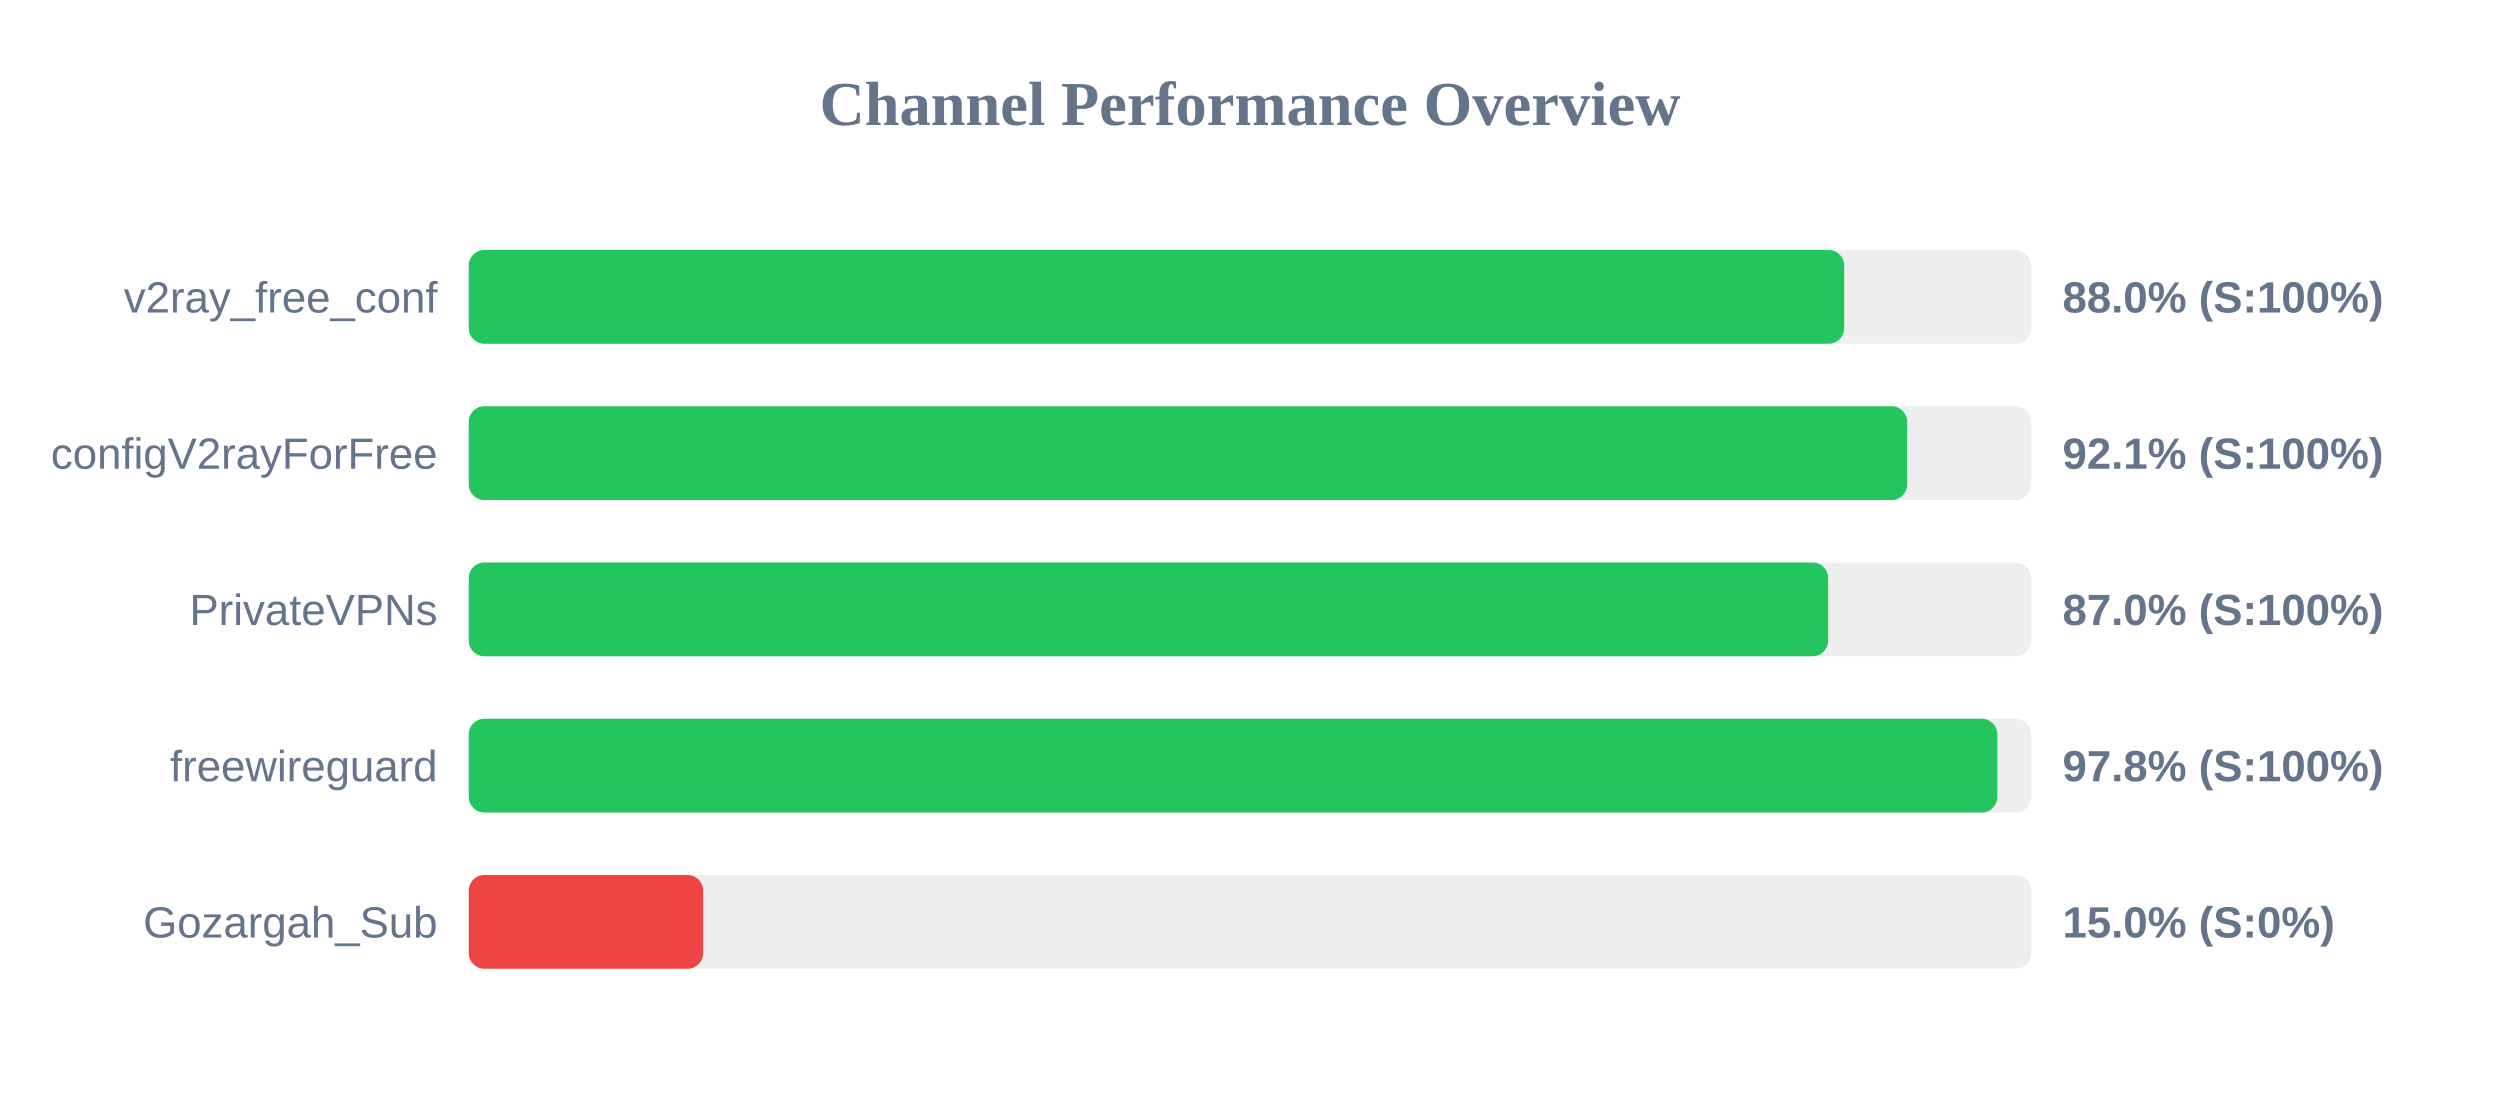
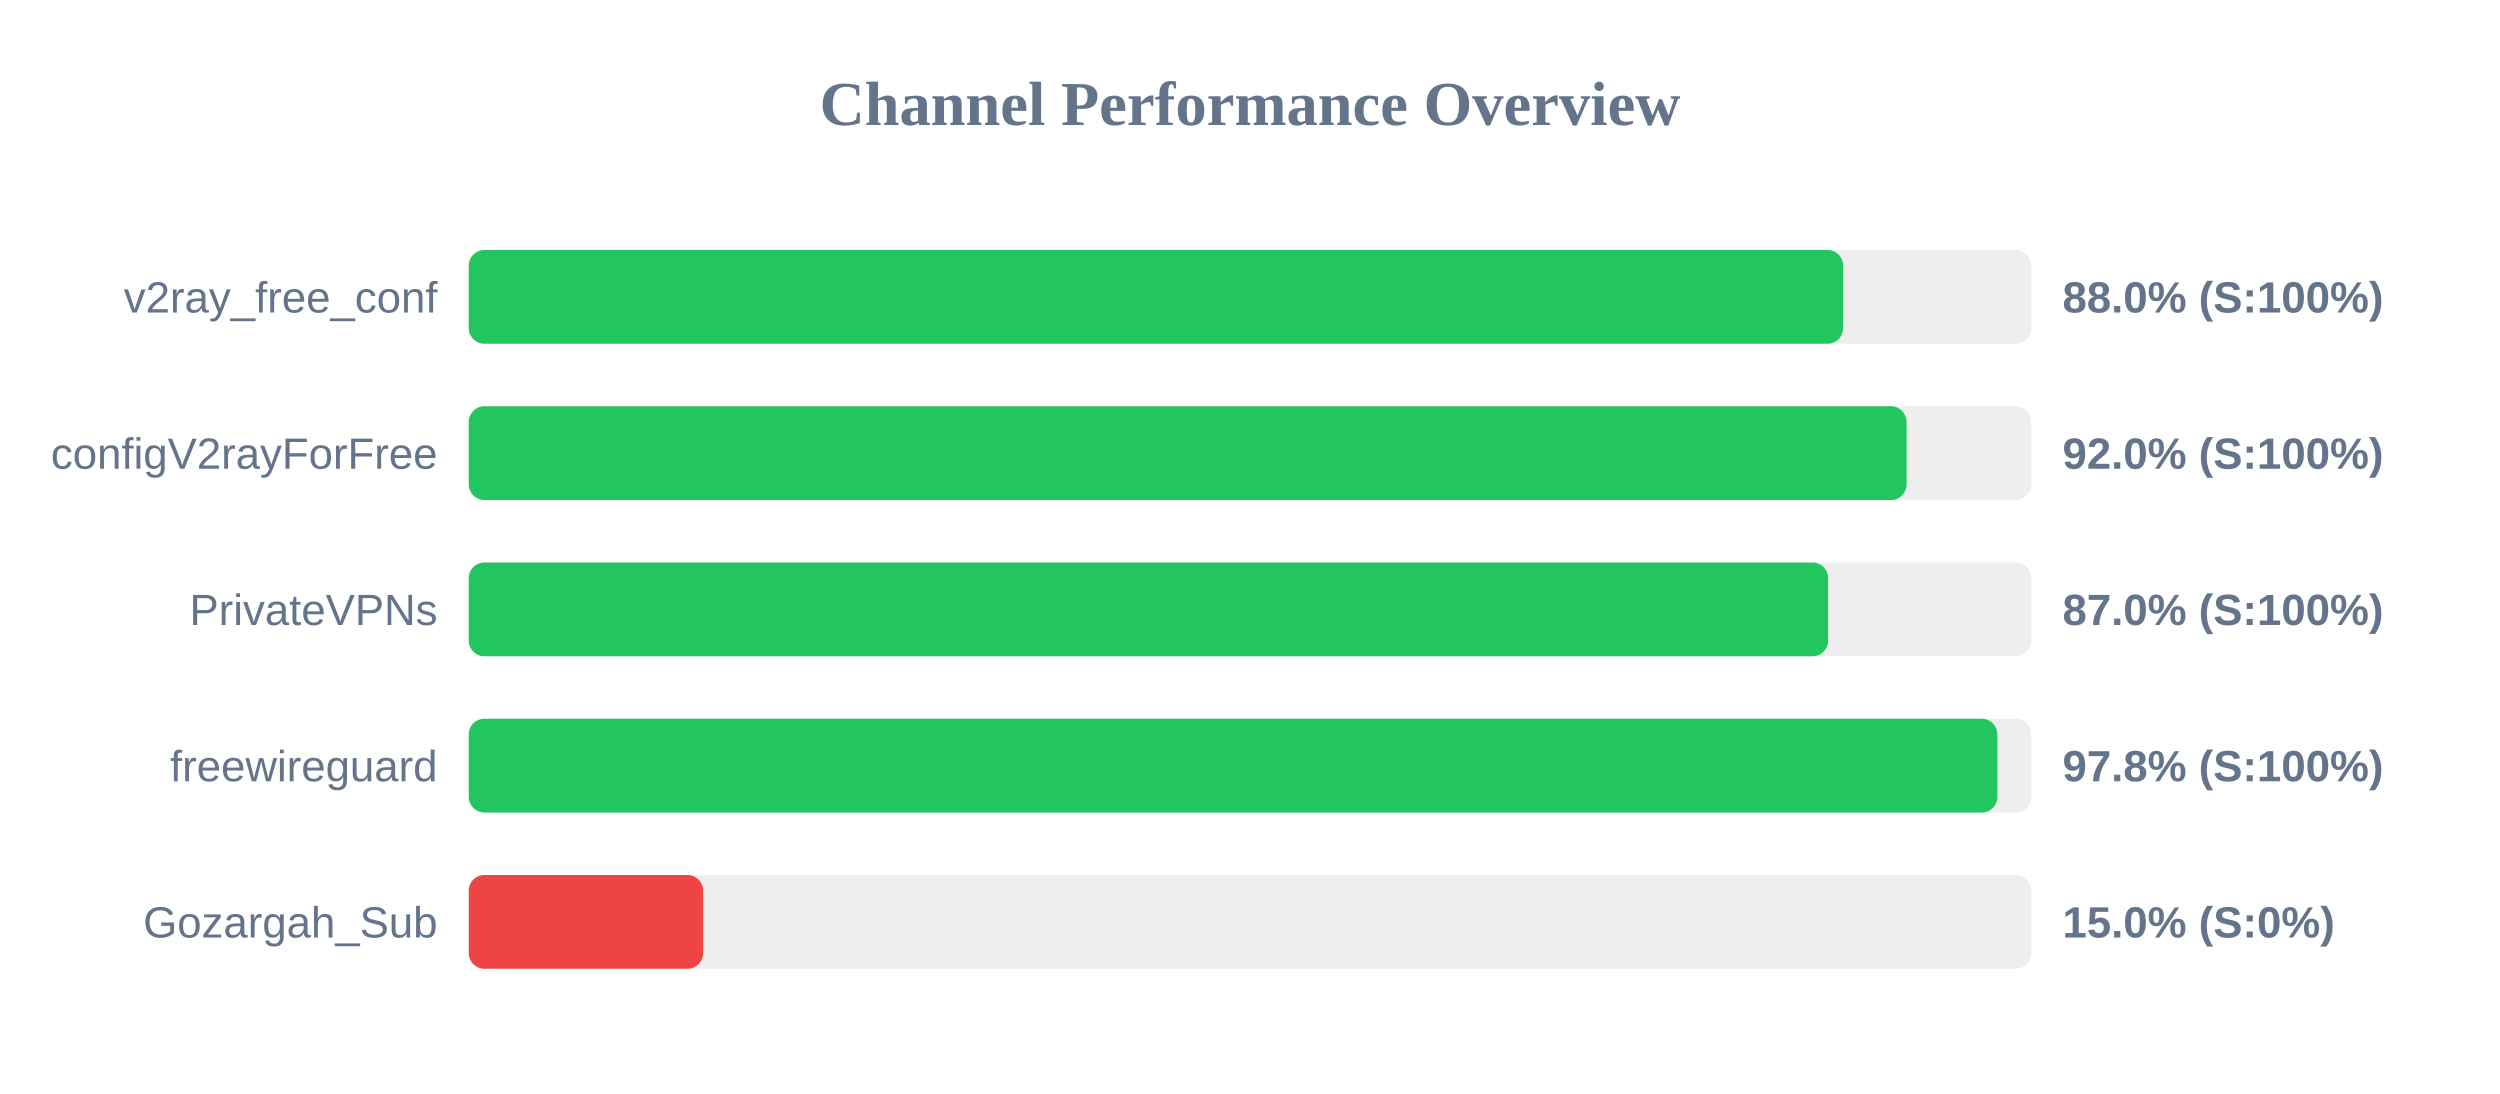
<svg xmlns="http://www.w3.org/2000/svg" width="800" height="350" version="1.1">
  <style>
        .row { font: 14px Arial; fill: #64748b; }
        .score { font: bold 14px Arial; fill: #64748b; }
    </style>
  <text x="400" y="40" text-anchor="middle" font-size="20px" font-weight="bold" fill="#64748b">Channel Performance Overview</text>
  <rect x="150" y="80" width="500" height="30" fill="#eee" rx="5" />
-   <rect x="150" y="80" width="440.15" height="30" fill="#22c55e" rx="5" />
+   <rect x="150" y="80" width="439.8" height="30" fill="#22c55e" rx="5" />
  <text x="140" y="100" text-anchor="end" class="row">v2ray_free_conf</text>
  <text x="660" y="100" text-anchor="start" class="score">88.0% (S:100%)</text>
  <rect x="150" y="130" width="500" height="30" fill="#eee" rx="5" />
-   <rect x="150" y="130" width="460.3" height="30" fill="#22c55e" rx="5" />
+   <rect x="150" y="130" width="460.1" height="30" fill="#22c55e" rx="5" />
  <text x="140" y="150" text-anchor="end" class="row">configV2rayForFree</text>
-   <text x="660" y="150" text-anchor="start" class="score">92.1% (S:100%)</text>
+   <text x="660" y="150" text-anchor="start" class="score">92.0% (S:100%)</text>
  <rect x="150" y="180" width="500" height="30" fill="#eee" rx="5" />
  <rect x="150" y="180" width="435.0" height="30" fill="#22c55e" rx="5" />
  <text x="140" y="200" text-anchor="end" class="row">PrivateVPNs</text>
  <text x="660" y="200" text-anchor="start" class="score">87.0% (S:100%)</text>
  <rect x="150" y="230" width="500" height="30" fill="#eee" rx="5" />
  <rect x="150" y="230" width="489.15" height="30" fill="#22c55e" rx="5" />
  <text x="140" y="250" text-anchor="end" class="row">freewireguard</text>
  <text x="660" y="250" text-anchor="start" class="score">97.8% (S:100%)</text>
  <rect x="150" y="280" width="500" height="30" fill="#eee" rx="5" />
  <rect x="150" y="280" width="75.0" height="30" fill="#ef4444" rx="5" />
  <text x="140" y="300" text-anchor="end" class="row">Gozargah_Sub</text>
  <text x="660" y="300" text-anchor="start" class="score">15.0% (S:0%)</text>
</svg>
